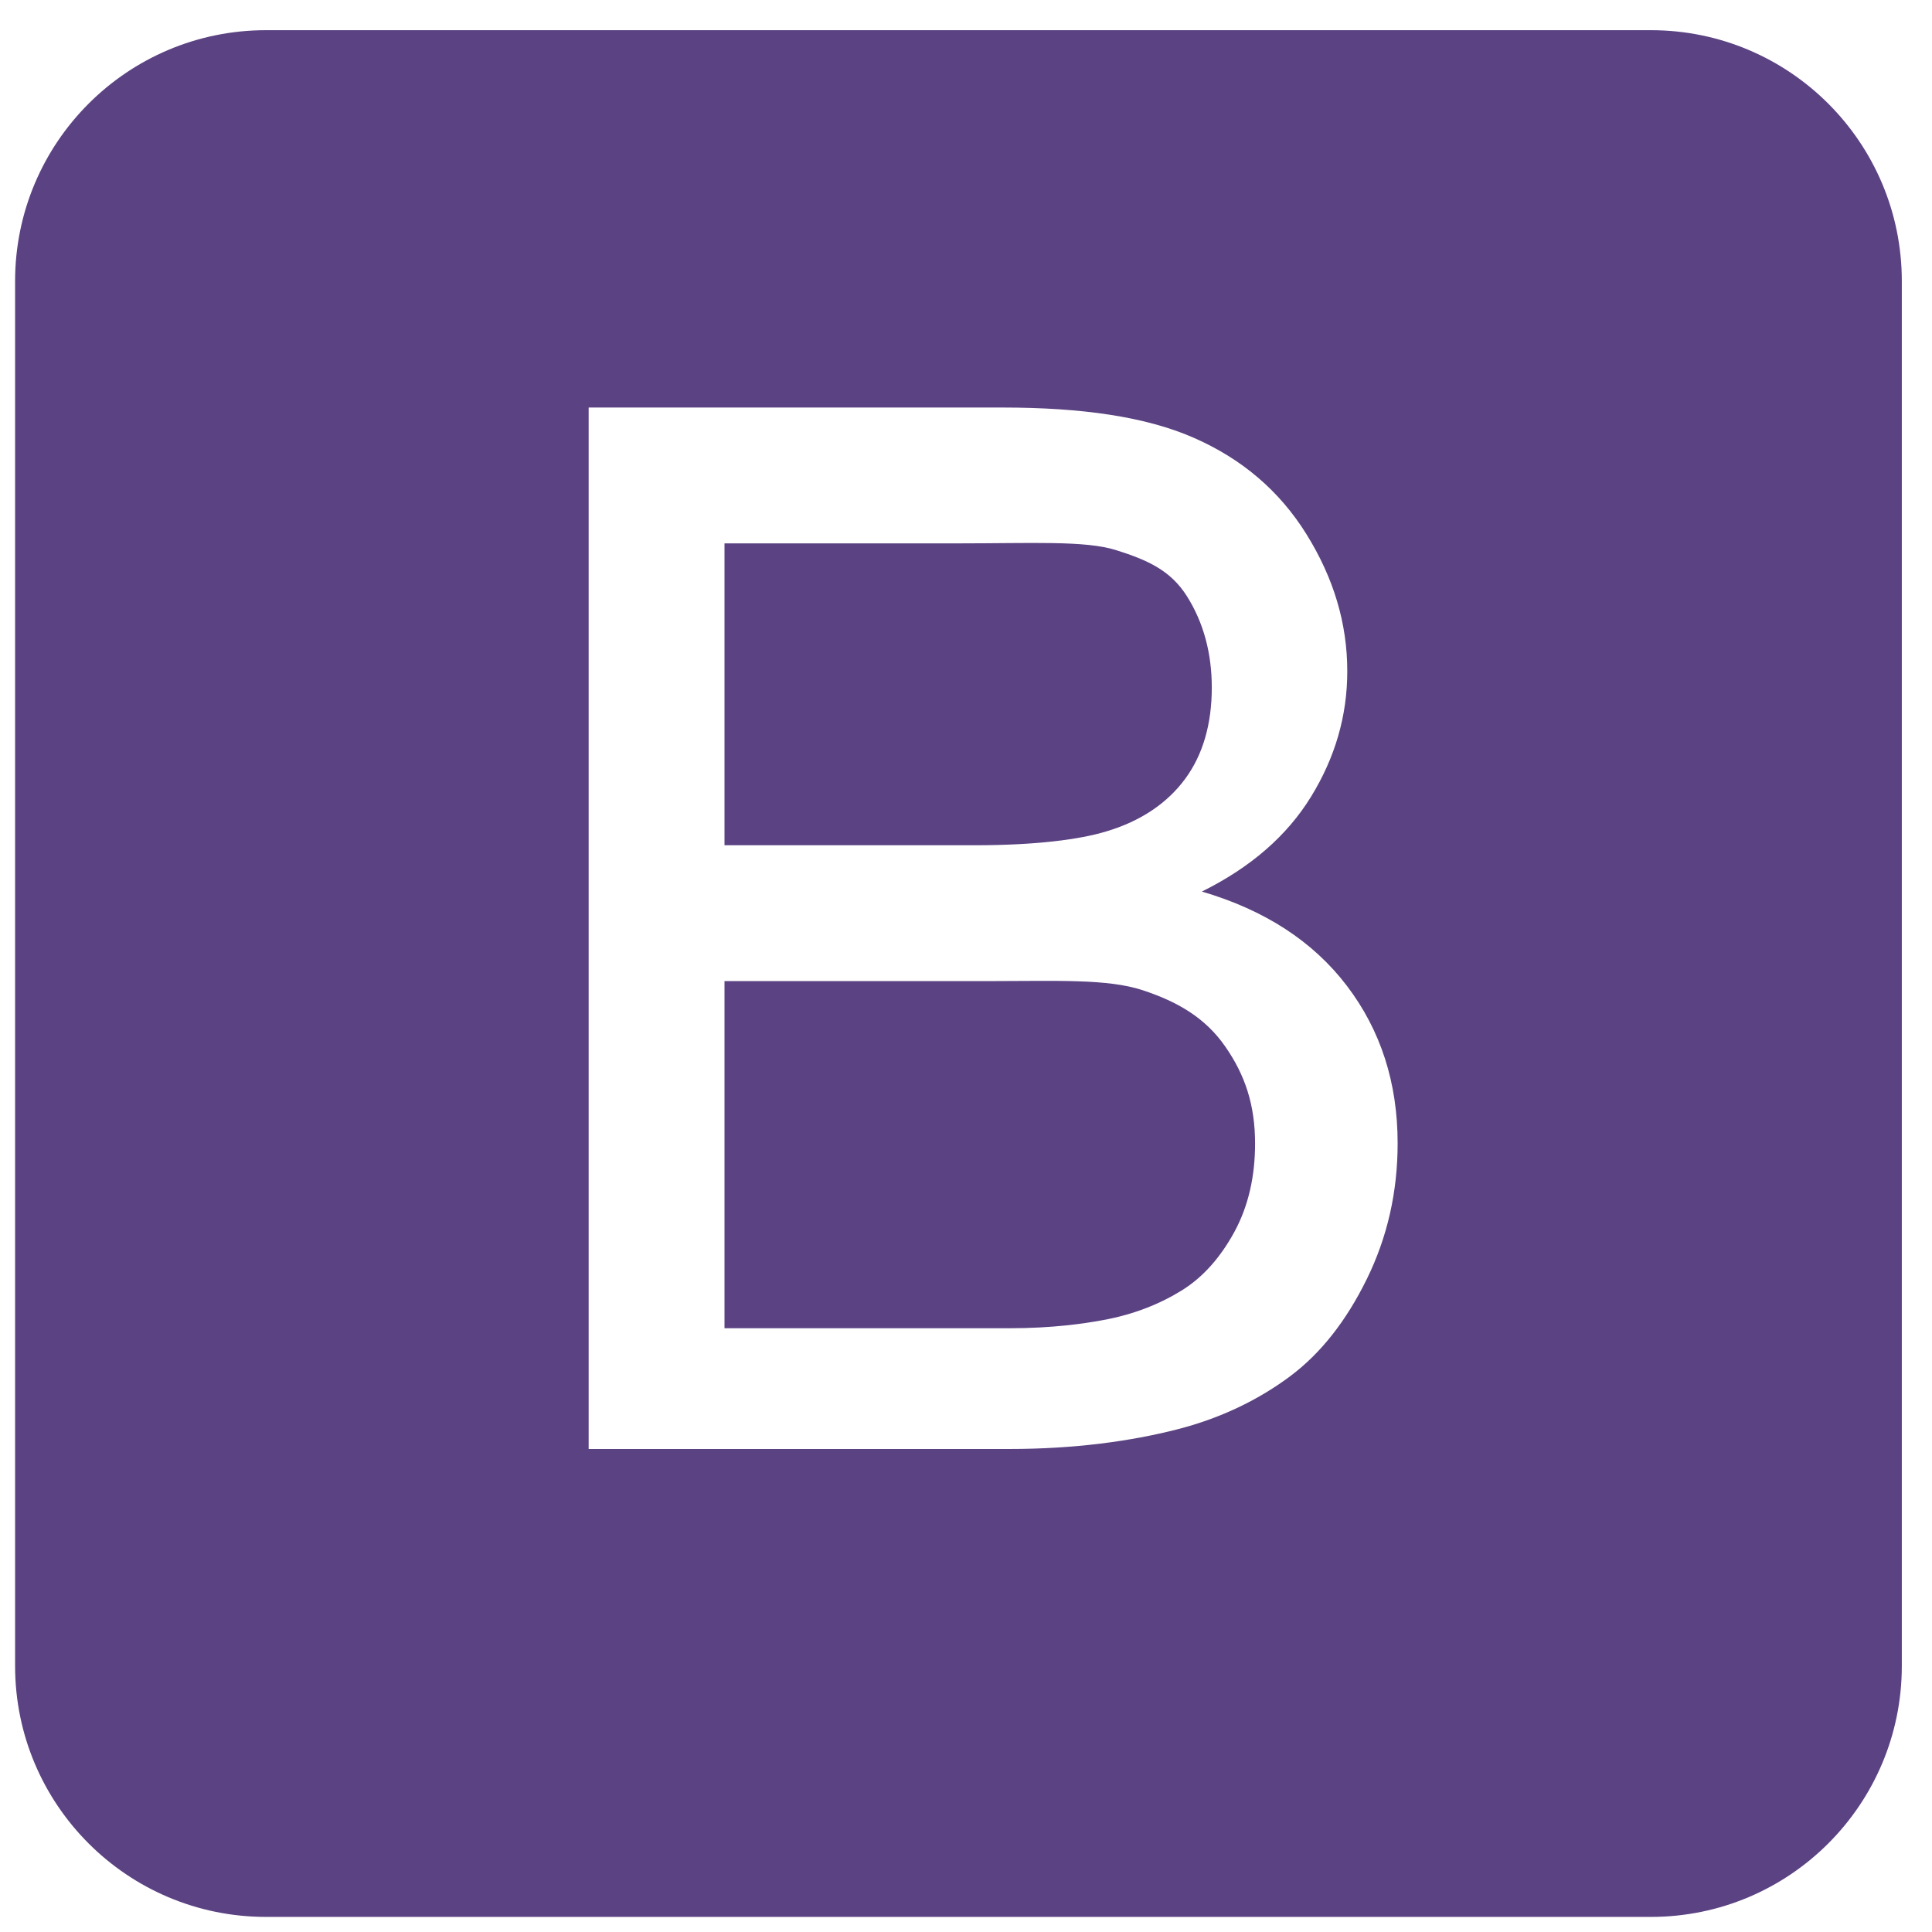
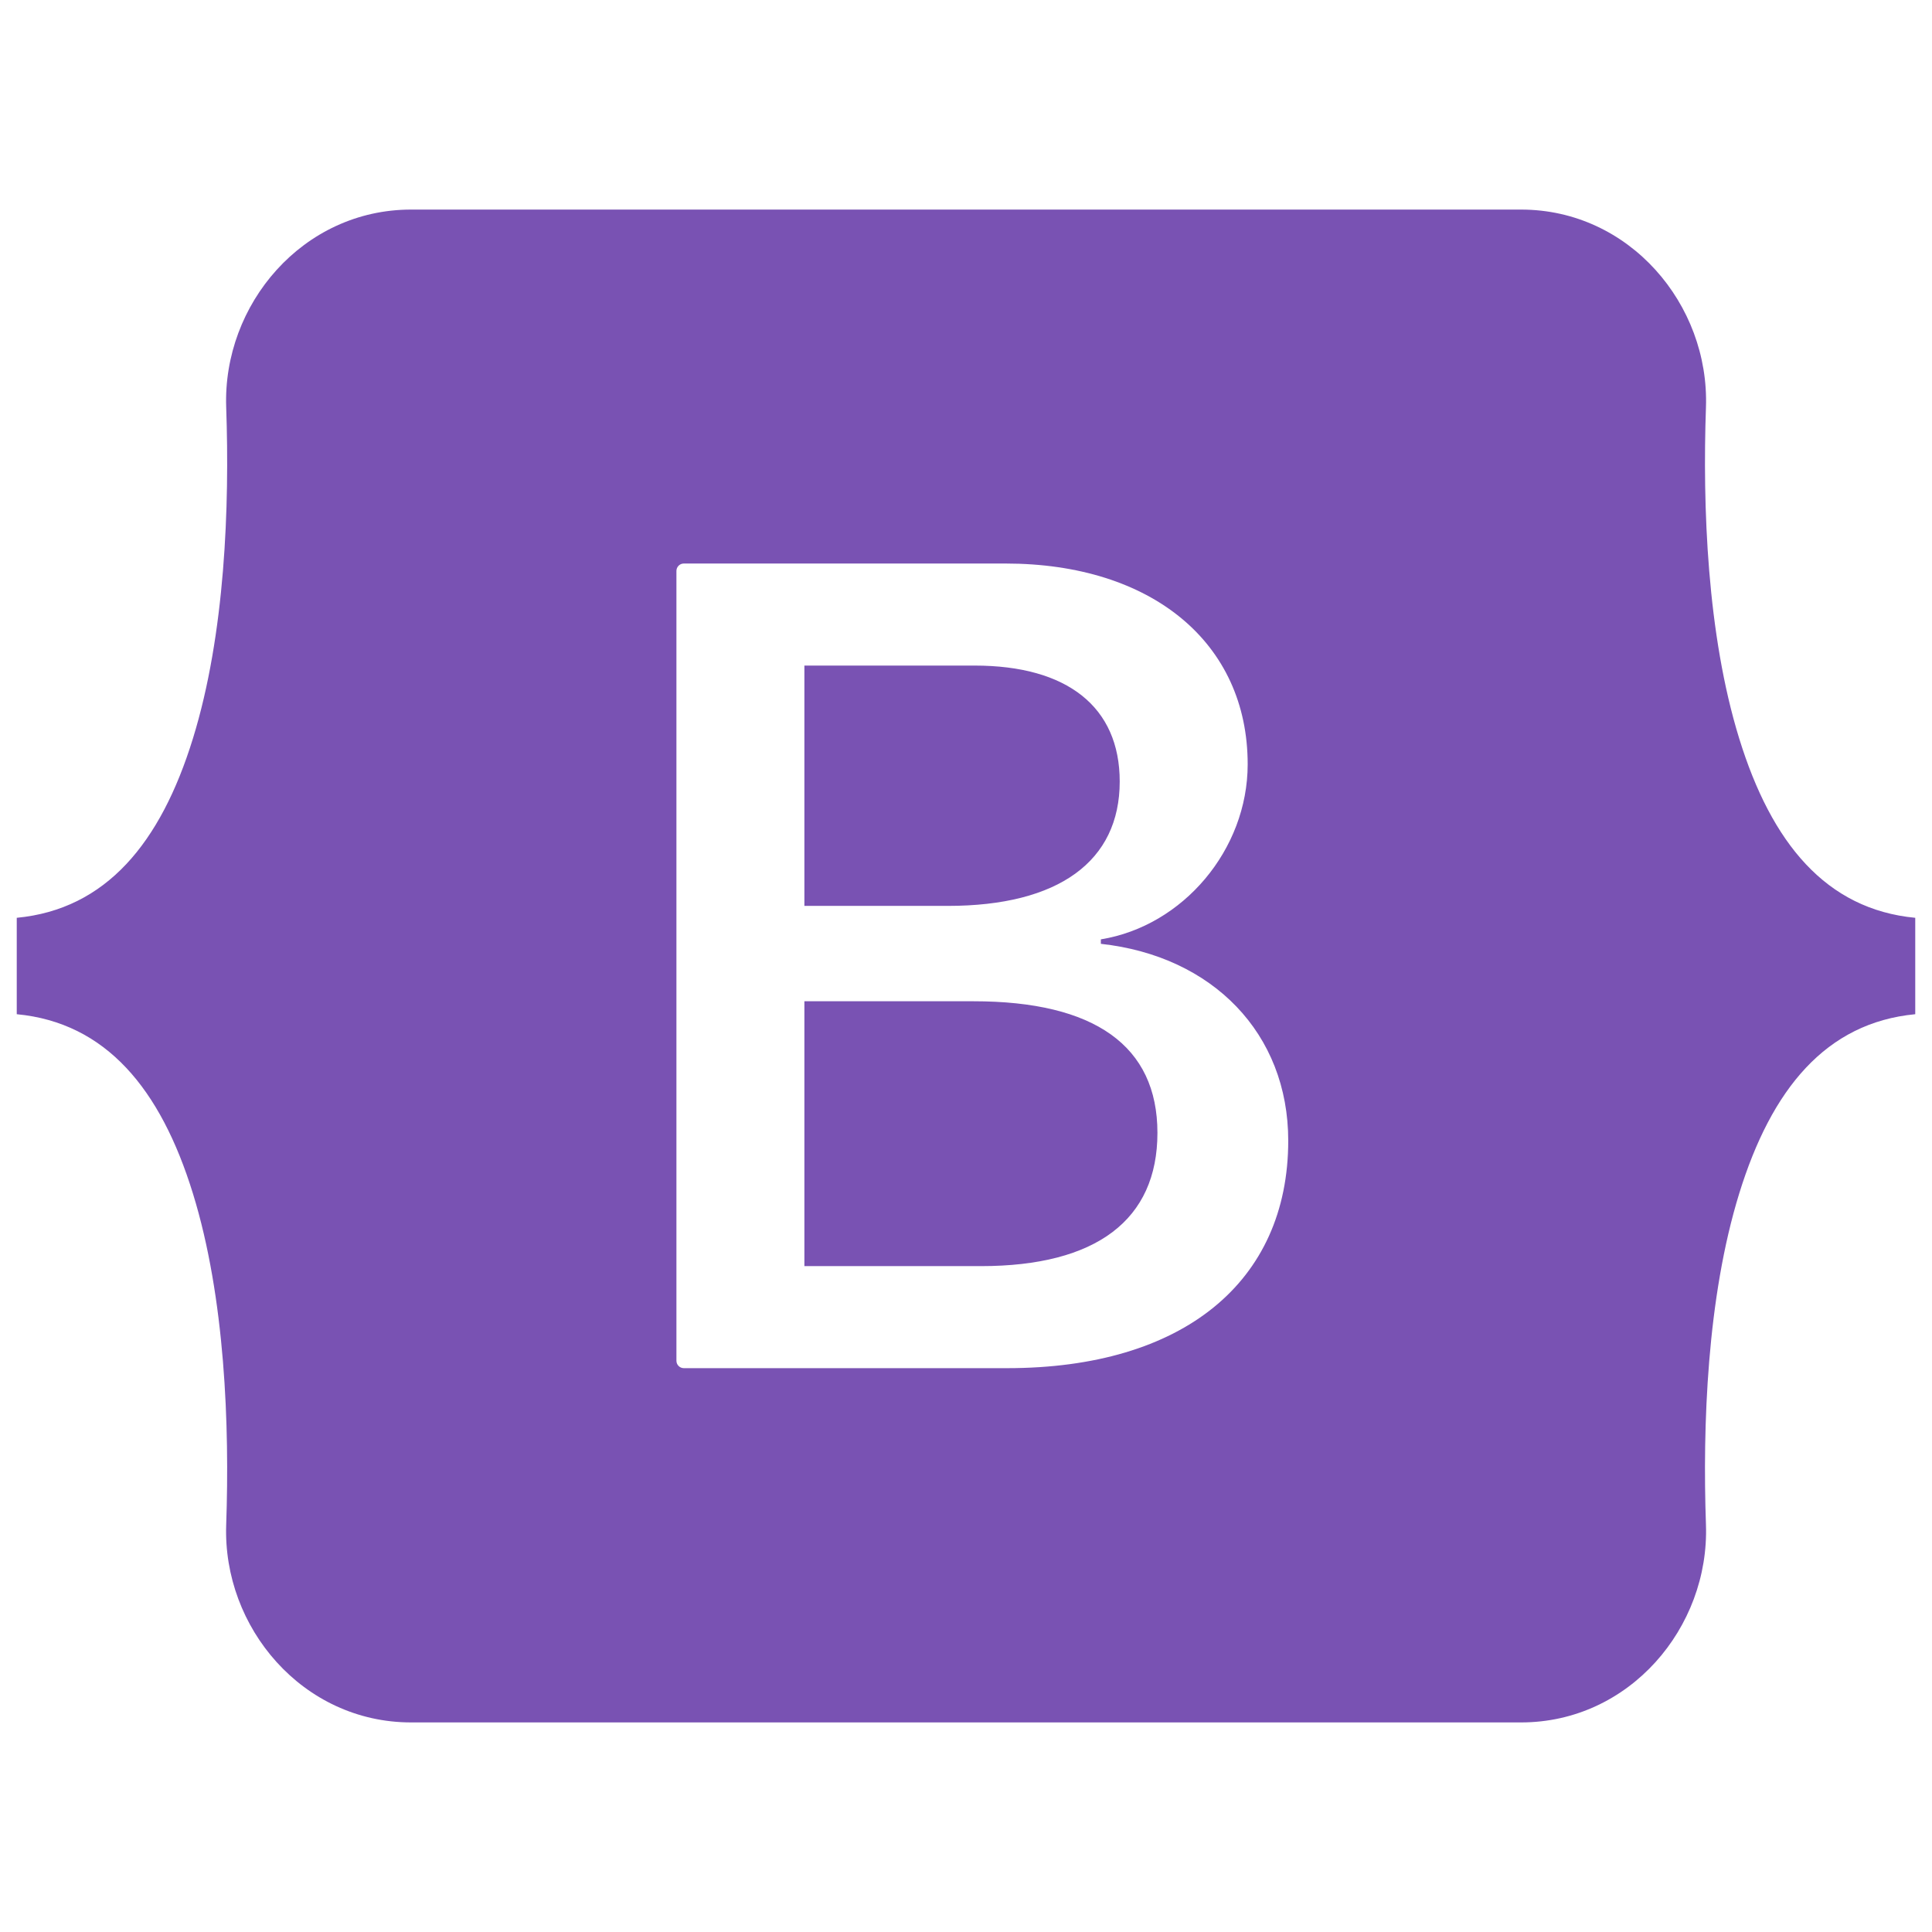
- <svg xmlns="http://www.w3.org/2000/svg" viewBox="0 0 128 128" fill="currentColor">
-   <path fill="#5B4282" d="M75.701 65.603c-2.334-.768-5.694-.603-10.08-.603H48v23h18.844c2.944 0 5.012-.315 6.203-.535 2.099-.376 3.854-1.104 5.264-1.982 1.409-.876 2.568-2.205 3.478-3.881.908-1.676 1.363-3.637 1.363-5.83 0-2.568-.658-4.54-1.975-6.436-1.316-1.896-3.141-2.965-5.476-3.733zm-2.419-10.516c2.317-.688 4.064-1.89 5.239-3.487 1.176-1.598 1.763-3.631 1.763-6.044 0-2.286-.549-4.314-1.646-6.054s-2.662-2.413-4.699-3.056c-2.037-.641-5.53-.446-10.48-.446H48v20h16.587c4.042 0 6.939-.38 8.695-.913zM126 18.625C126 9.443 118.557 2 109.375 2h-91.75C8.443 2 1 9.443 1 18.625v91.75C1 119.557 8.443 127 17.625 127h91.75c9.182 0 16.625-7.443 16.625-16.625v-91.75zm-35.447 66.12c-1.362 2.773-3.047 4.911-5.052 6.415-2.006 1.504-4.521 2.78-7.544 3.548C74.935 95.477 71.229 96 66.844 96H39V27h27.42c5.264 0 9.485.609 12.665 2.002 3.181 1.395 5.671 3.497 7.474 6.395 1.801 2.898 2.702 5.907 2.702 9.071 0 2.945-.8 5.708-2.397 8.308-1.598 2.602-4.011 4.694-7.237 6.292 4.166 1.222 7.37 3.304 9.61 6.248 2.24 2.945 3.36 6.422 3.36 10.432 0 3.227-.681 6.225-2.044 8.997z" />
+ <svg xmlns="http://www.w3.org/2000/svg" fill="currentColor" viewBox="0 0 128 128">
+   <path d="M27.235 13.885c-7.177 0-12.486 6.284-12.249 13.099.228 6.546-.068 15.026-2.203 21.94-2.14 6.936-5.76 11.319-11.673 11.883v6.387c5.913.563 9.533 4.947 11.673 11.883 2.135 6.914 2.43 15.394 2.203 21.94-.238 6.815 5.072 13.098 12.249 13.098h73.54c7.177 0 12.486-6.284 12.249-13.098-.228-6.546.068-15.026 2.202-21.94 2.14-6.935 5.751-11.319 11.664-11.883v-6.387c-5.913-.563-9.523-4.947-11.664-11.883-2.134-6.914-2.43-15.394-2.202-21.94.237-6.815-5.072-13.099-12.25-13.099zm58.114 61.686c0 9.384-7.002 15.073-18.621 15.073H45.306a.491.491 0 01-.491-.491V37.827a.491.491 0 01.491-.492h21.309c9.689 0 16.047 5.246 16.047 13.3 0 5.653-4.277 10.713-9.727 11.6v.296c7.418.813 12.414 5.948 12.414 13.04zM64.571 44.096H53.293v15.922h9.5c7.342 0 11.391-2.955 11.391-8.238 0-4.95-3.481-7.684-9.613-7.684zm-11.278 22.24v17.548h11.695c7.645 0 11.695-3.066 11.695-8.83 0-5.763-4.163-8.718-12.187-8.718z" fill="#7952b3" />
</svg>
